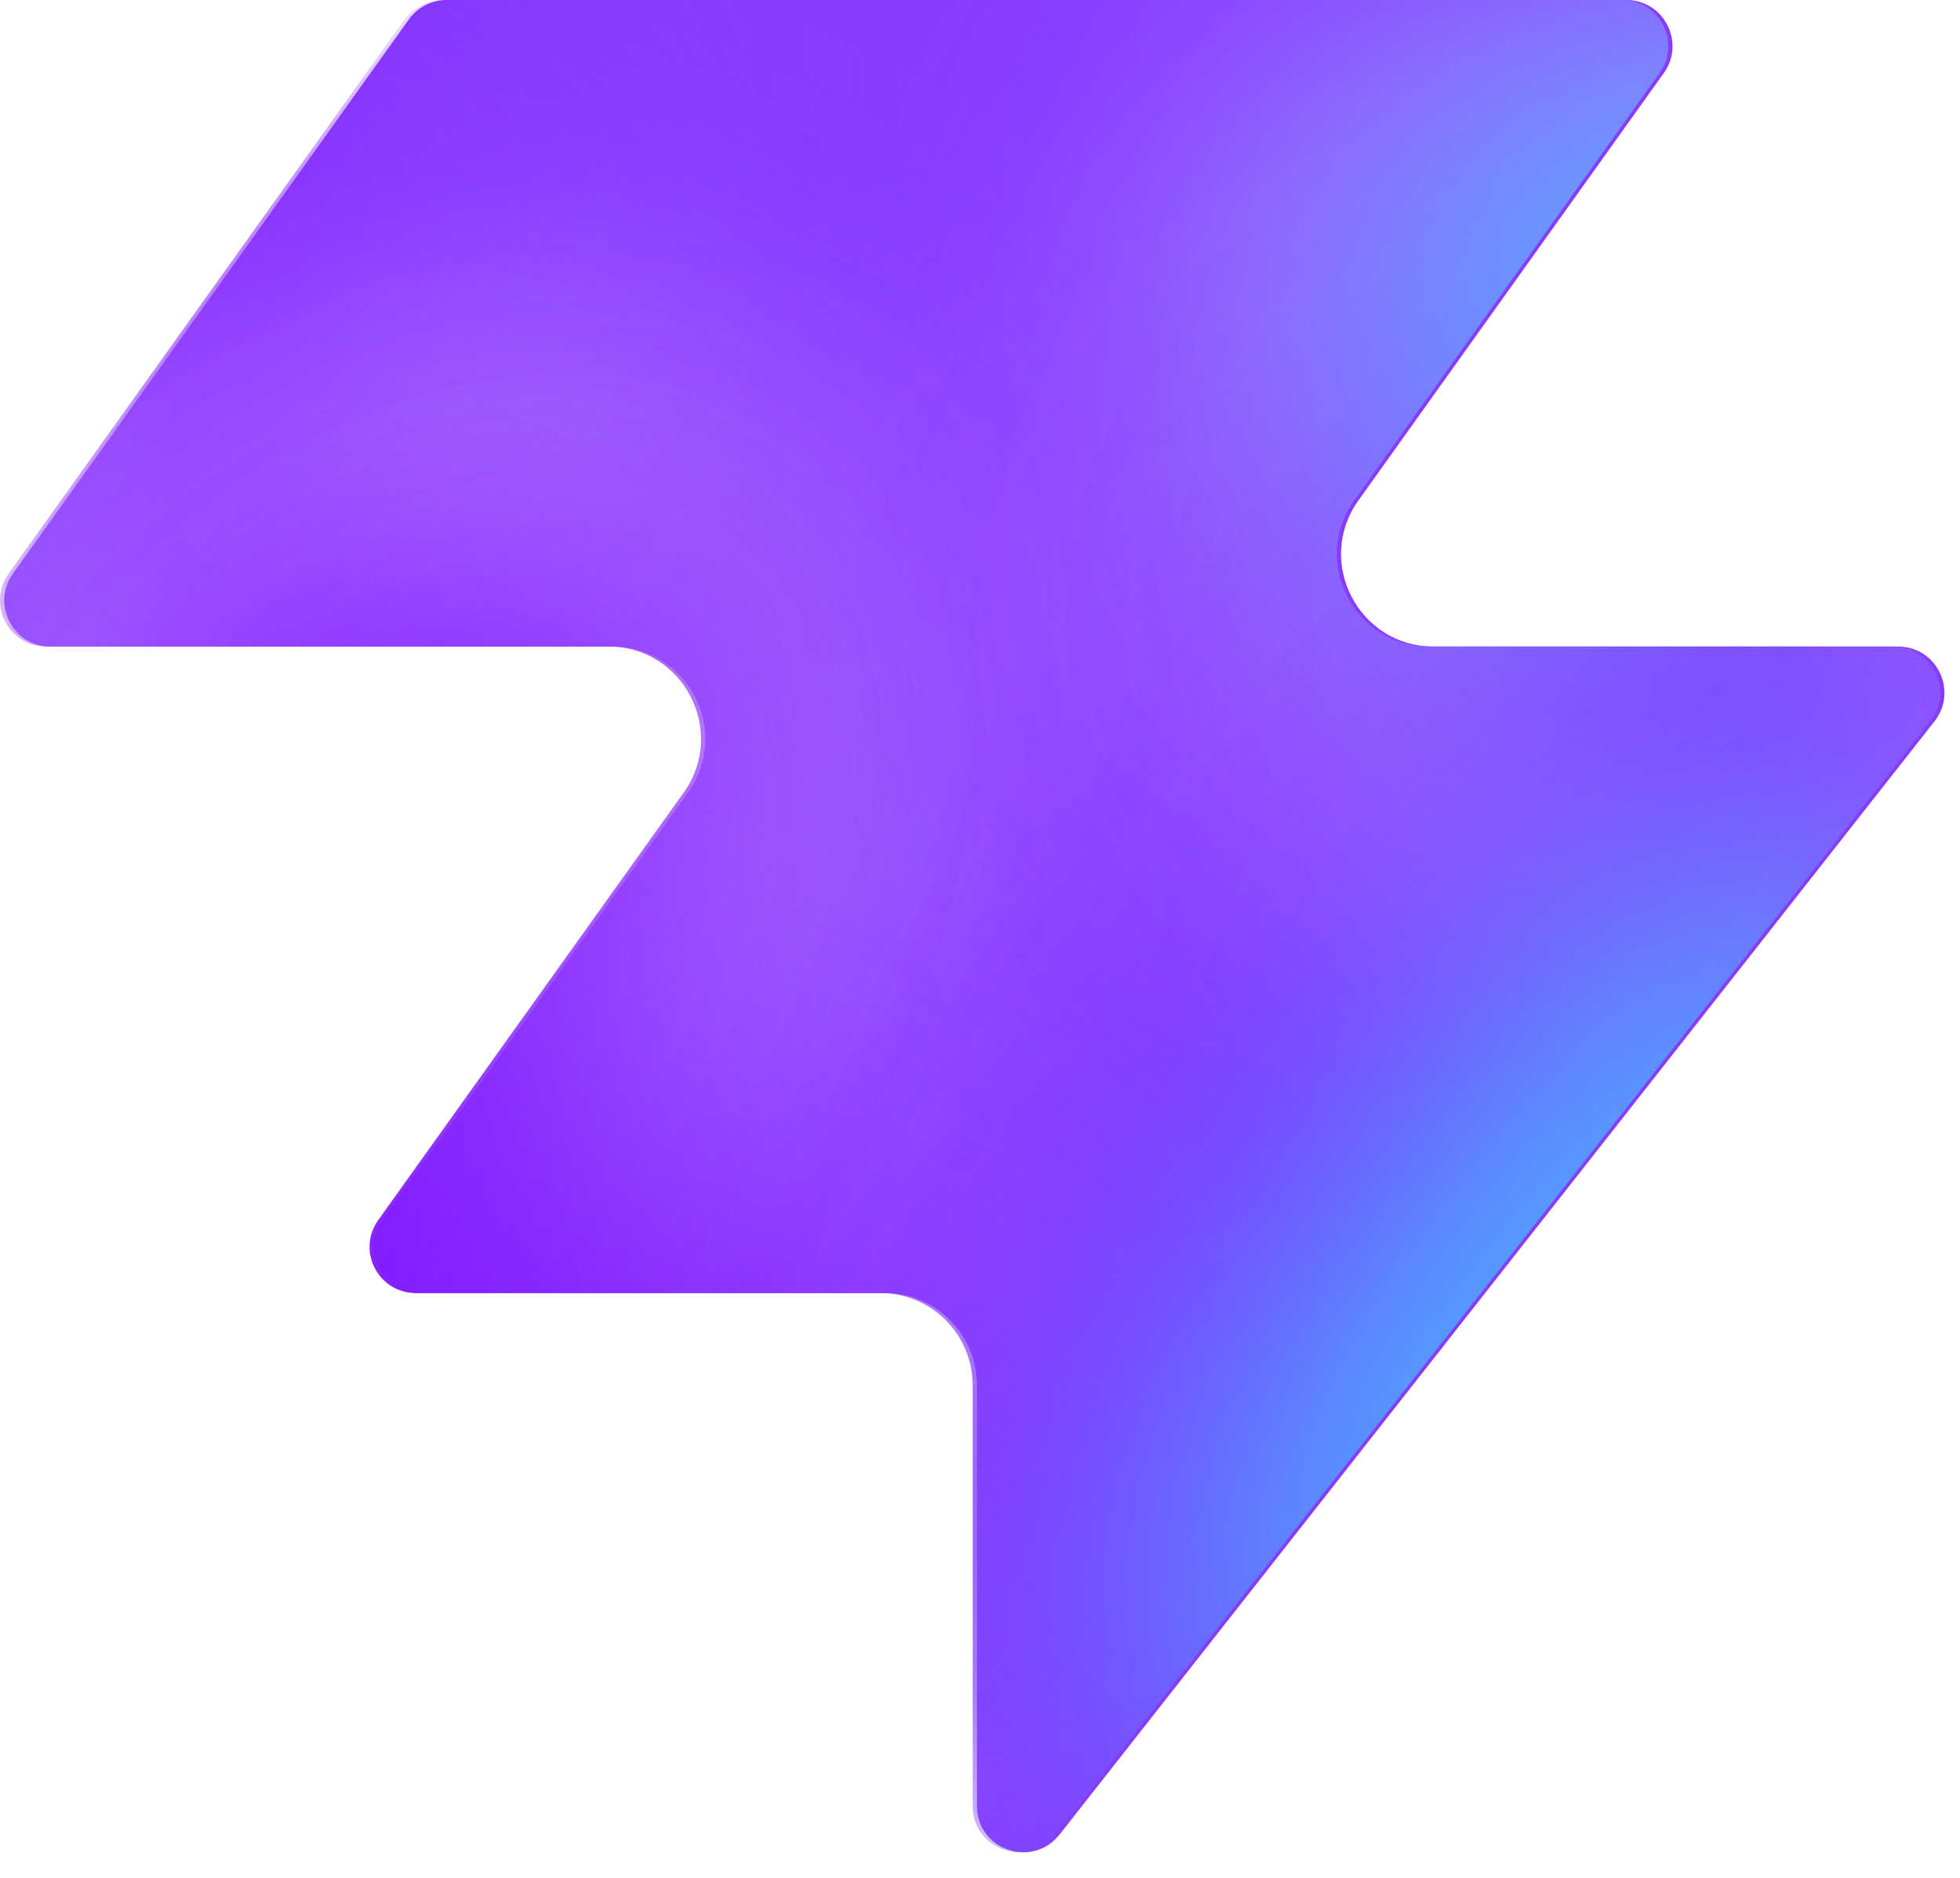
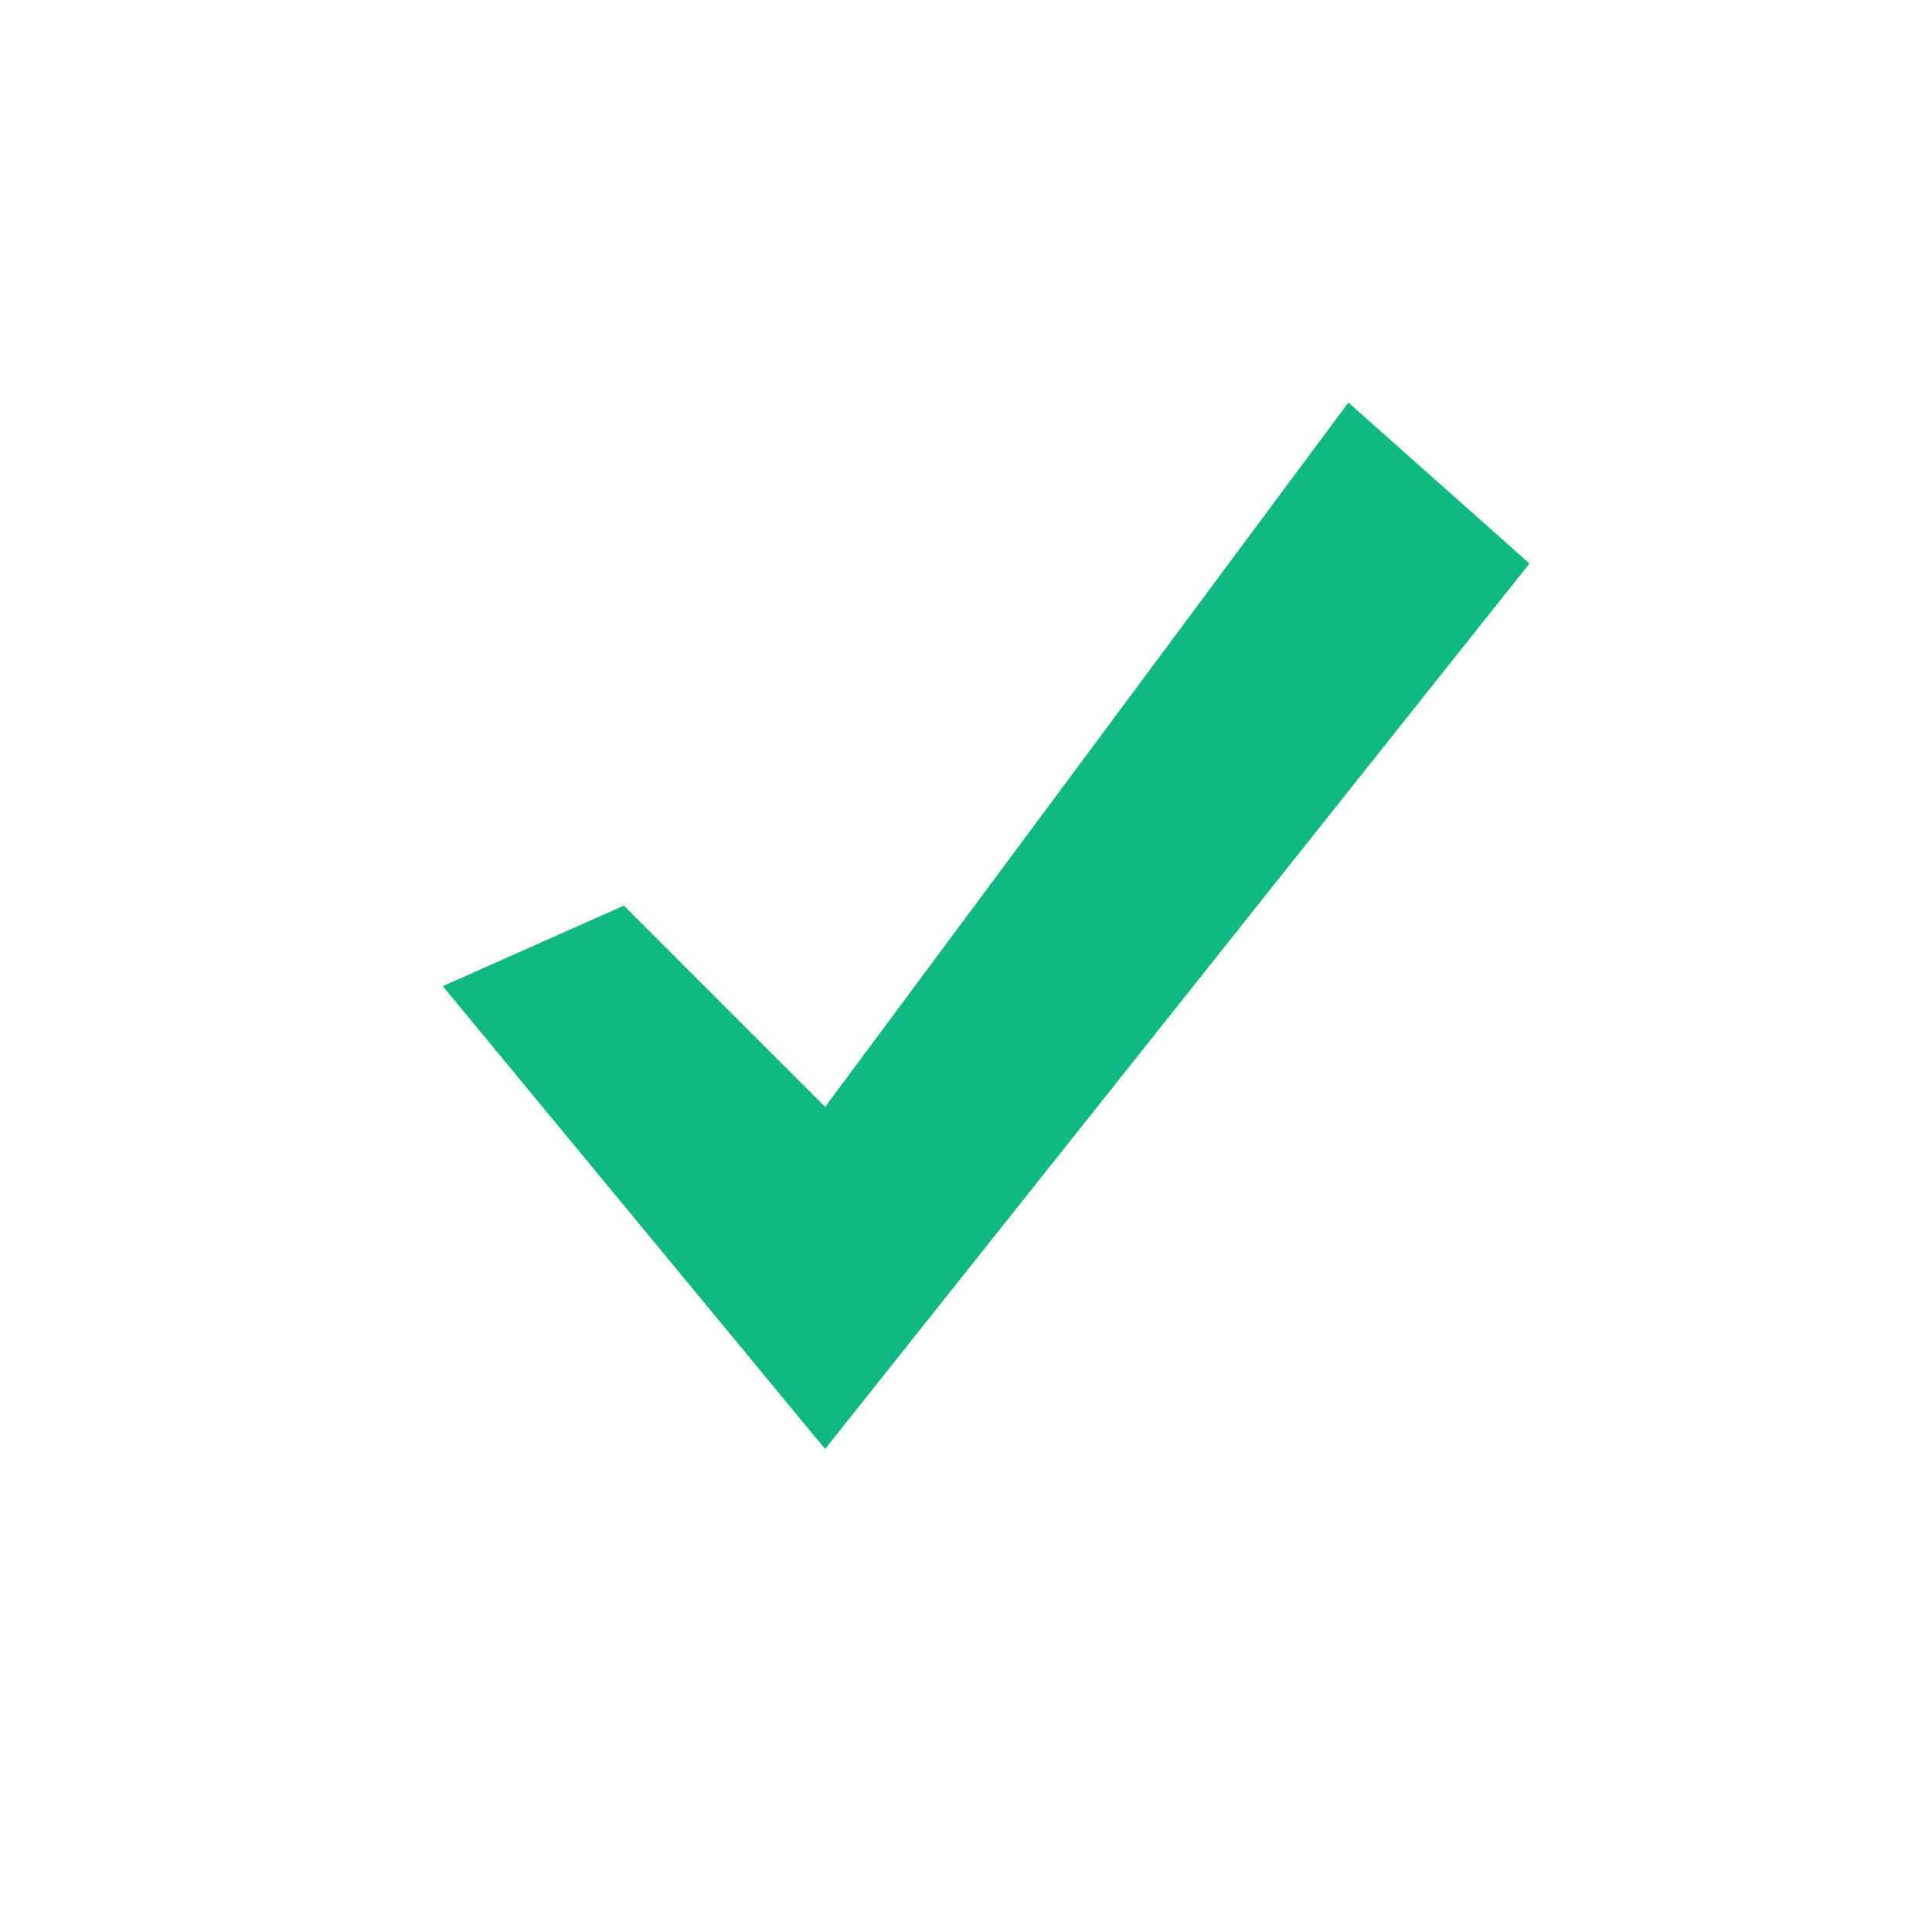
- <svg xmlns="http://www.w3.org/2000/svg" width="48" height="46" fill="none" viewBox="0 0 48 46">
-   <path fill="#863bff" d="M25.946 44.938c-.664.845-2.021.375-2.021-.698V33.937a2.26 2.26 0 0 0-2.262-2.262H10.287c-.92 0-1.456-1.04-.92-1.788l7.48-10.471c1.07-1.497 0-3.578-1.842-3.578H1.237c-.92 0-1.456-1.04-.92-1.788L10.013.474c.214-.297.556-.474.92-.474h28.894c.92 0 1.456 1.04.92 1.788l-7.48 10.471c-1.07 1.498 0 3.579 1.842 3.579h11.377c.943 0 1.473 1.088.89 1.83L25.947 44.94z" style="fill:#863bff;fill:color(display-p3 .525 .23 1);fill-opacity:1" />
-   <mask id="a" width="48" height="46" x="0" y="0" maskUnits="userSpaceOnUse" style="mask-type:alpha">
-     <path fill="#000" d="M25.842 44.938c-.664.844-2.021.375-2.021-.698V33.937a2.26 2.26 0 0 0-2.262-2.262H10.183c-.92 0-1.456-1.04-.92-1.788l7.48-10.471c1.07-1.498 0-3.579-1.842-3.579H1.133c-.92 0-1.456-1.04-.92-1.787L9.91.473c.214-.297.556-.474.92-.474h28.894c.92 0 1.456 1.04.92 1.788l-7.48 10.471c-1.07 1.498 0 3.578 1.842 3.578h11.377c.943 0 1.473 1.088.89 1.832L25.843 44.94z" style="fill:#000;fill-opacity:1" />
-   </mask>
-   <g mask="url(#a)">
-     <g filter="url(#b)">
-       <ellipse cx="5.508" cy="14.704" fill="#ede6ff" rx="5.508" ry="14.704" style="fill:#ede6ff;fill:color(display-p3 .927 .903 1);fill-opacity:1" transform="matrix(.00324 1 1 -.00324 -4.47 31.516)" />
-     </g>
-     <g filter="url(#c)">
-       <ellipse cx="10.399" cy="29.851" fill="#ede6ff" rx="10.399" ry="29.851" style="fill:#ede6ff;fill:color(display-p3 .927 .903 1);fill-opacity:1" transform="matrix(.00324 1 1 -.00324 -39.328 7.883)" />
-     </g>
-     <g filter="url(#d)">
-       <ellipse cx="5.508" cy="30.487" fill="#7e14ff" rx="5.508" ry="30.487" style="fill:#7e14ff;fill:color(display-p3 .492 .077 1);fill-opacity:1" transform="rotate(89.814 -25.913 -14.639)scale(1 -1)" />
-     </g>
-     <g filter="url(#e)">
-       <ellipse cx="5.508" cy="30.599" fill="#7e14ff" rx="5.508" ry="30.599" style="fill:#7e14ff;fill:color(display-p3 .492 .077 1);fill-opacity:1" transform="rotate(89.814 -32.644 -3.334)scale(1 -1)" />
-     </g>
-     <g filter="url(#f)">
-       <ellipse cx="5.508" cy="30.599" fill="#7e14ff" rx="5.508" ry="30.599" style="fill:#7e14ff;fill:color(display-p3 .492 .077 1);fill-opacity:1" transform="matrix(.00324 1 1 -.00324 -34.34 30.47)" />
-     </g>
-     <g filter="url(#g)">
-       <ellipse cx="14.072" cy="22.078" fill="#ede6ff" rx="14.072" ry="22.078" style="fill:#ede6ff;fill:color(display-p3 .927 .903 1);fill-opacity:1" transform="rotate(93.35 24.506 48.493)scale(-1 1)" />
-     </g>
-     <g filter="url(#h)">
-       <ellipse cx="3.47" cy="21.501" fill="#7e14ff" rx="3.47" ry="21.501" style="fill:#7e14ff;fill:color(display-p3 .492 .077 1);fill-opacity:1" transform="rotate(89.009 28.708 47.59)scale(-1 1)" />
-     </g>
-     <g filter="url(#i)">
-       <ellipse cx="3.47" cy="21.501" fill="#7e14ff" rx="3.47" ry="21.501" style="fill:#7e14ff;fill:color(display-p3 .492 .077 1);fill-opacity:1" transform="rotate(89.009 28.708 47.59)scale(-1 1)" />
-     </g>
-     <g filter="url(#j)">
-       <ellipse cx=".387" cy="8.972" fill="#7e14ff" rx="4.407" ry="29.108" style="fill:#7e14ff;fill:color(display-p3 .492 .077 1);fill-opacity:1" transform="rotate(39.51 .387 8.972)" />
-     </g>
-     <g filter="url(#k)">
-       <ellipse cx="47.523" cy="-6.092" fill="#7e14ff" rx="4.407" ry="29.108" style="fill:#7e14ff;fill:color(display-p3 .492 .077 1);fill-opacity:1" transform="rotate(37.892 47.523 -6.092)" />
-     </g>
-     <g filter="url(#l)">
-       <ellipse cx="41.412" cy="6.333" fill="#47bfff" rx="5.971" ry="9.665" style="fill:#47bfff;fill:color(display-p3 .28 .748 1);fill-opacity:1" transform="rotate(37.892 41.412 6.333)" />
-     </g>
-     <g filter="url(#m)">
-       <ellipse cx="-1.879" cy="38.332" fill="#7e14ff" rx="4.407" ry="29.108" style="fill:#7e14ff;fill:color(display-p3 .492 .077 1);fill-opacity:1" transform="rotate(37.892 -1.88 38.332)" />
-     </g>
-     <g filter="url(#n)">
-       <ellipse cx="-1.879" cy="38.332" fill="#7e14ff" rx="4.407" ry="29.108" style="fill:#7e14ff;fill:color(display-p3 .492 .077 1);fill-opacity:1" transform="rotate(37.892 -1.88 38.332)" />
-     </g>
-     <g filter="url(#o)">
-       <ellipse cx="35.651" cy="29.907" fill="#7e14ff" rx="4.407" ry="29.108" style="fill:#7e14ff;fill:color(display-p3 .492 .077 1);fill-opacity:1" transform="rotate(37.892 35.651 29.907)" />
-     </g>
-     <g filter="url(#p)">
-       <ellipse cx="38.418" cy="32.4" fill="#47bfff" rx="5.971" ry="15.297" style="fill:#47bfff;fill:color(display-p3 .28 .748 1);fill-opacity:1" transform="rotate(37.892 38.418 32.4)" />
-     </g>
-   </g>
-   <defs>
-     <filter id="b" width="60.045" height="41.654" x="-19.77" y="16.149" color-interpolation-filters="sRGB" filterUnits="userSpaceOnUse">
-       <feFlood flood-opacity="0" result="BackgroundImageFix" />
-       <feBlend in="SourceGraphic" in2="BackgroundImageFix" result="shape" />
-       <feGaussianBlur result="effect1_foregroundBlur_2002_17158" stdDeviation="7.659" />
-     </filter>
-     <filter id="c" width="90.34" height="51.437" x="-54.613" y="-7.533" color-interpolation-filters="sRGB" filterUnits="userSpaceOnUse">
-       <feFlood flood-opacity="0" result="BackgroundImageFix" />
-       <feBlend in="SourceGraphic" in2="BackgroundImageFix" result="shape" />
-       <feGaussianBlur result="effect1_foregroundBlur_2002_17158" stdDeviation="7.659" />
-     </filter>
-     <filter id="d" width="79.355" height="29.4" x="-49.64" y="2.03" color-interpolation-filters="sRGB" filterUnits="userSpaceOnUse">
-       <feFlood flood-opacity="0" result="BackgroundImageFix" />
-       <feBlend in="SourceGraphic" in2="BackgroundImageFix" result="shape" />
-       <feGaussianBlur result="effect1_foregroundBlur_2002_17158" stdDeviation="4.596" />
-     </filter>
-     <filter id="e" width="79.579" height="29.4" x="-45.045" y="20.029" color-interpolation-filters="sRGB" filterUnits="userSpaceOnUse">
-       <feFlood flood-opacity="0" result="BackgroundImageFix" />
-       <feBlend in="SourceGraphic" in2="BackgroundImageFix" result="shape" />
-       <feGaussianBlur result="effect1_foregroundBlur_2002_17158" stdDeviation="4.596" />
-     </filter>
-     <filter id="f" width="79.579" height="29.4" x="-43.513" y="21.178" color-interpolation-filters="sRGB" filterUnits="userSpaceOnUse">
-       <feFlood flood-opacity="0" result="BackgroundImageFix" />
-       <feBlend in="SourceGraphic" in2="BackgroundImageFix" result="shape" />
-       <feGaussianBlur result="effect1_foregroundBlur_2002_17158" stdDeviation="4.596" />
-     </filter>
-     <filter id="g" width="74.749" height="58.852" x="15.756" y="-17.901" color-interpolation-filters="sRGB" filterUnits="userSpaceOnUse">
-       <feFlood flood-opacity="0" result="BackgroundImageFix" />
-       <feBlend in="SourceGraphic" in2="BackgroundImageFix" result="shape" />
-       <feGaussianBlur result="effect1_foregroundBlur_2002_17158" stdDeviation="7.659" />
-     </filter>
-     <filter id="h" width="61.377" height="25.362" x="23.548" y="2.284" color-interpolation-filters="sRGB" filterUnits="userSpaceOnUse">
-       <feFlood flood-opacity="0" result="BackgroundImageFix" />
-       <feBlend in="SourceGraphic" in2="BackgroundImageFix" result="shape" />
-       <feGaussianBlur result="effect1_foregroundBlur_2002_17158" stdDeviation="4.596" />
-     </filter>
-     <filter id="i" width="61.377" height="25.362" x="23.548" y="2.284" color-interpolation-filters="sRGB" filterUnits="userSpaceOnUse">
-       <feFlood flood-opacity="0" result="BackgroundImageFix" />
-       <feBlend in="SourceGraphic" in2="BackgroundImageFix" result="shape" />
-       <feGaussianBlur result="effect1_foregroundBlur_2002_17158" stdDeviation="4.596" />
-     </filter>
-     <filter id="j" width="56.045" height="63.649" x="-27.636" y="-22.853" color-interpolation-filters="sRGB" filterUnits="userSpaceOnUse">
-       <feFlood flood-opacity="0" result="BackgroundImageFix" />
-       <feBlend in="SourceGraphic" in2="BackgroundImageFix" result="shape" />
-       <feGaussianBlur result="effect1_foregroundBlur_2002_17158" stdDeviation="4.596" />
-     </filter>
-     <filter id="k" width="54.814" height="64.646" x="20.116" y="-38.415" color-interpolation-filters="sRGB" filterUnits="userSpaceOnUse">
-       <feFlood flood-opacity="0" result="BackgroundImageFix" />
-       <feBlend in="SourceGraphic" in2="BackgroundImageFix" result="shape" />
-       <feGaussianBlur result="effect1_foregroundBlur_2002_17158" stdDeviation="4.596" />
-     </filter>
-     <filter id="l" width="33.541" height="35.313" x="24.641" y="-11.323" color-interpolation-filters="sRGB" filterUnits="userSpaceOnUse">
-       <feFlood flood-opacity="0" result="BackgroundImageFix" />
-       <feBlend in="SourceGraphic" in2="BackgroundImageFix" result="shape" />
-       <feGaussianBlur result="effect1_foregroundBlur_2002_17158" stdDeviation="4.596" />
-     </filter>
-     <filter id="m" width="54.814" height="64.646" x="-29.286" y="6.009" color-interpolation-filters="sRGB" filterUnits="userSpaceOnUse">
-       <feFlood flood-opacity="0" result="BackgroundImageFix" />
-       <feBlend in="SourceGraphic" in2="BackgroundImageFix" result="shape" />
-       <feGaussianBlur result="effect1_foregroundBlur_2002_17158" stdDeviation="4.596" />
-     </filter>
-     <filter id="n" width="54.814" height="64.646" x="-29.286" y="6.009" color-interpolation-filters="sRGB" filterUnits="userSpaceOnUse">
-       <feFlood flood-opacity="0" result="BackgroundImageFix" />
-       <feBlend in="SourceGraphic" in2="BackgroundImageFix" result="shape" />
-       <feGaussianBlur result="effect1_foregroundBlur_2002_17158" stdDeviation="4.596" />
-     </filter>
-     <filter id="o" width="54.814" height="64.646" x="8.244" y="-2.416" color-interpolation-filters="sRGB" filterUnits="userSpaceOnUse">
-       <feFlood flood-opacity="0" result="BackgroundImageFix" />
-       <feBlend in="SourceGraphic" in2="BackgroundImageFix" result="shape" />
-       <feGaussianBlur result="effect1_foregroundBlur_2002_17158" stdDeviation="4.596" />
-     </filter>
-     <filter id="p" width="39.409" height="43.623" x="18.713" y="10.588" color-interpolation-filters="sRGB" filterUnits="userSpaceOnUse">
-       <feFlood flood-opacity="0" result="BackgroundImageFix" />
-       <feBlend in="SourceGraphic" in2="BackgroundImageFix" result="shape" />
-       <feGaussianBlur result="effect1_foregroundBlur_2002_17158" stdDeviation="4.596" />
-     </filter>
-   </defs>
+ <svg xmlns="http://www.w3.org/2000/svg" viewBox="0 0 48 48" fill="none">
+   <path fill="#10b981" d="M11 24.5 20.5 36 38 14 33.5 10 20.5 27.5 15.5 22.5 11 24.5Z" />
</svg>
